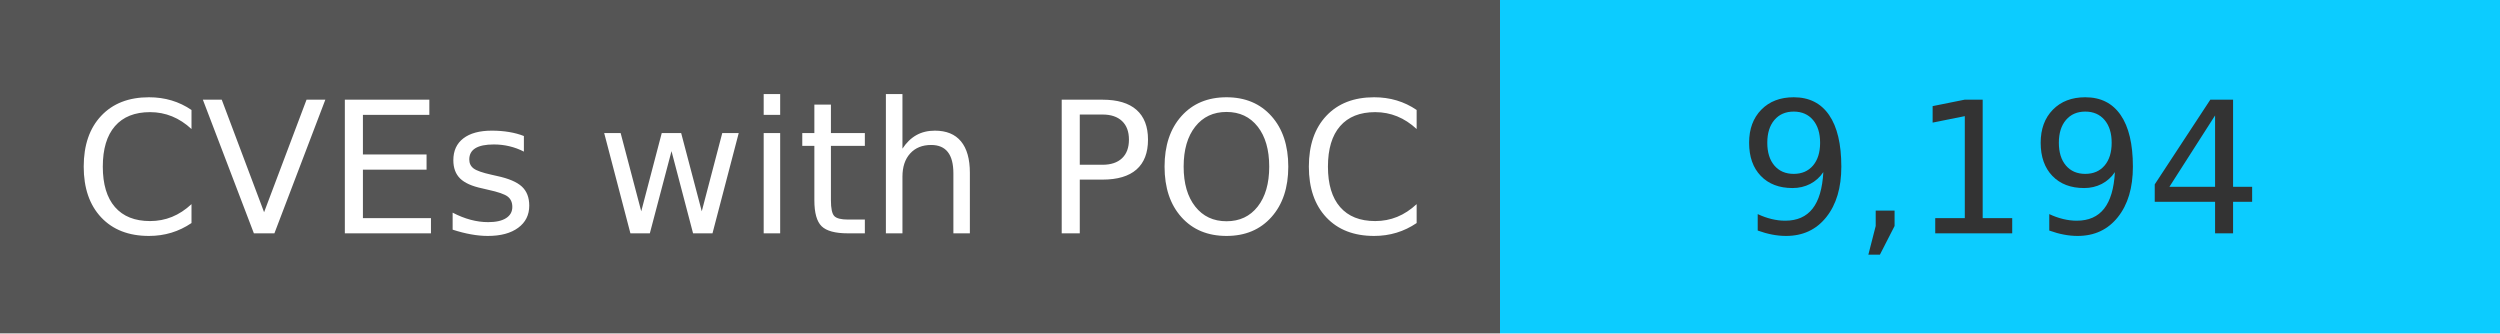
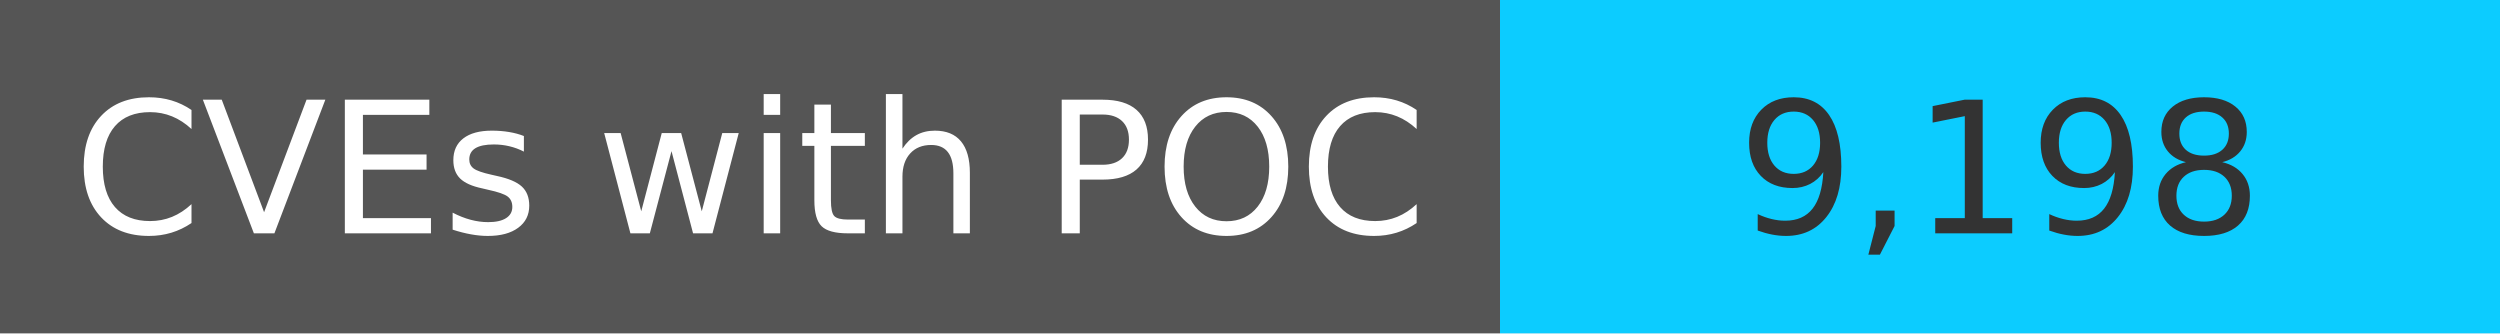
<svg xmlns="http://www.w3.org/2000/svg" width="150" height="20" role="img">
  <linearGradient id="s" x2="0" y2="100%">
    <stop offset="0" stop-color="#bbb" stop-opacity=".1" />
    <stop offset="1" stop-opacity=".1" />
  </linearGradient>
  <g>
    <rect width="90" height="20" fill="#555" />
    <rect x="90" width="267" height="20" fill="#0cccff" />
  </g>
  <g fill="#fff" text-anchor="middle" font-family="Verdana,Geneva,DejaVu Sans,sans-serif" text-rendering="geometricPrecision" font-size="110">
    <text x="450" y="140" transform="scale(.1)" fill="#fff">
            CVEs with POC
        </text>
    <text x="1200" y="140" transform="scale(.1)" fill="#333">
-             9,194
+             9,198
        </text>
  </g>
</svg>
